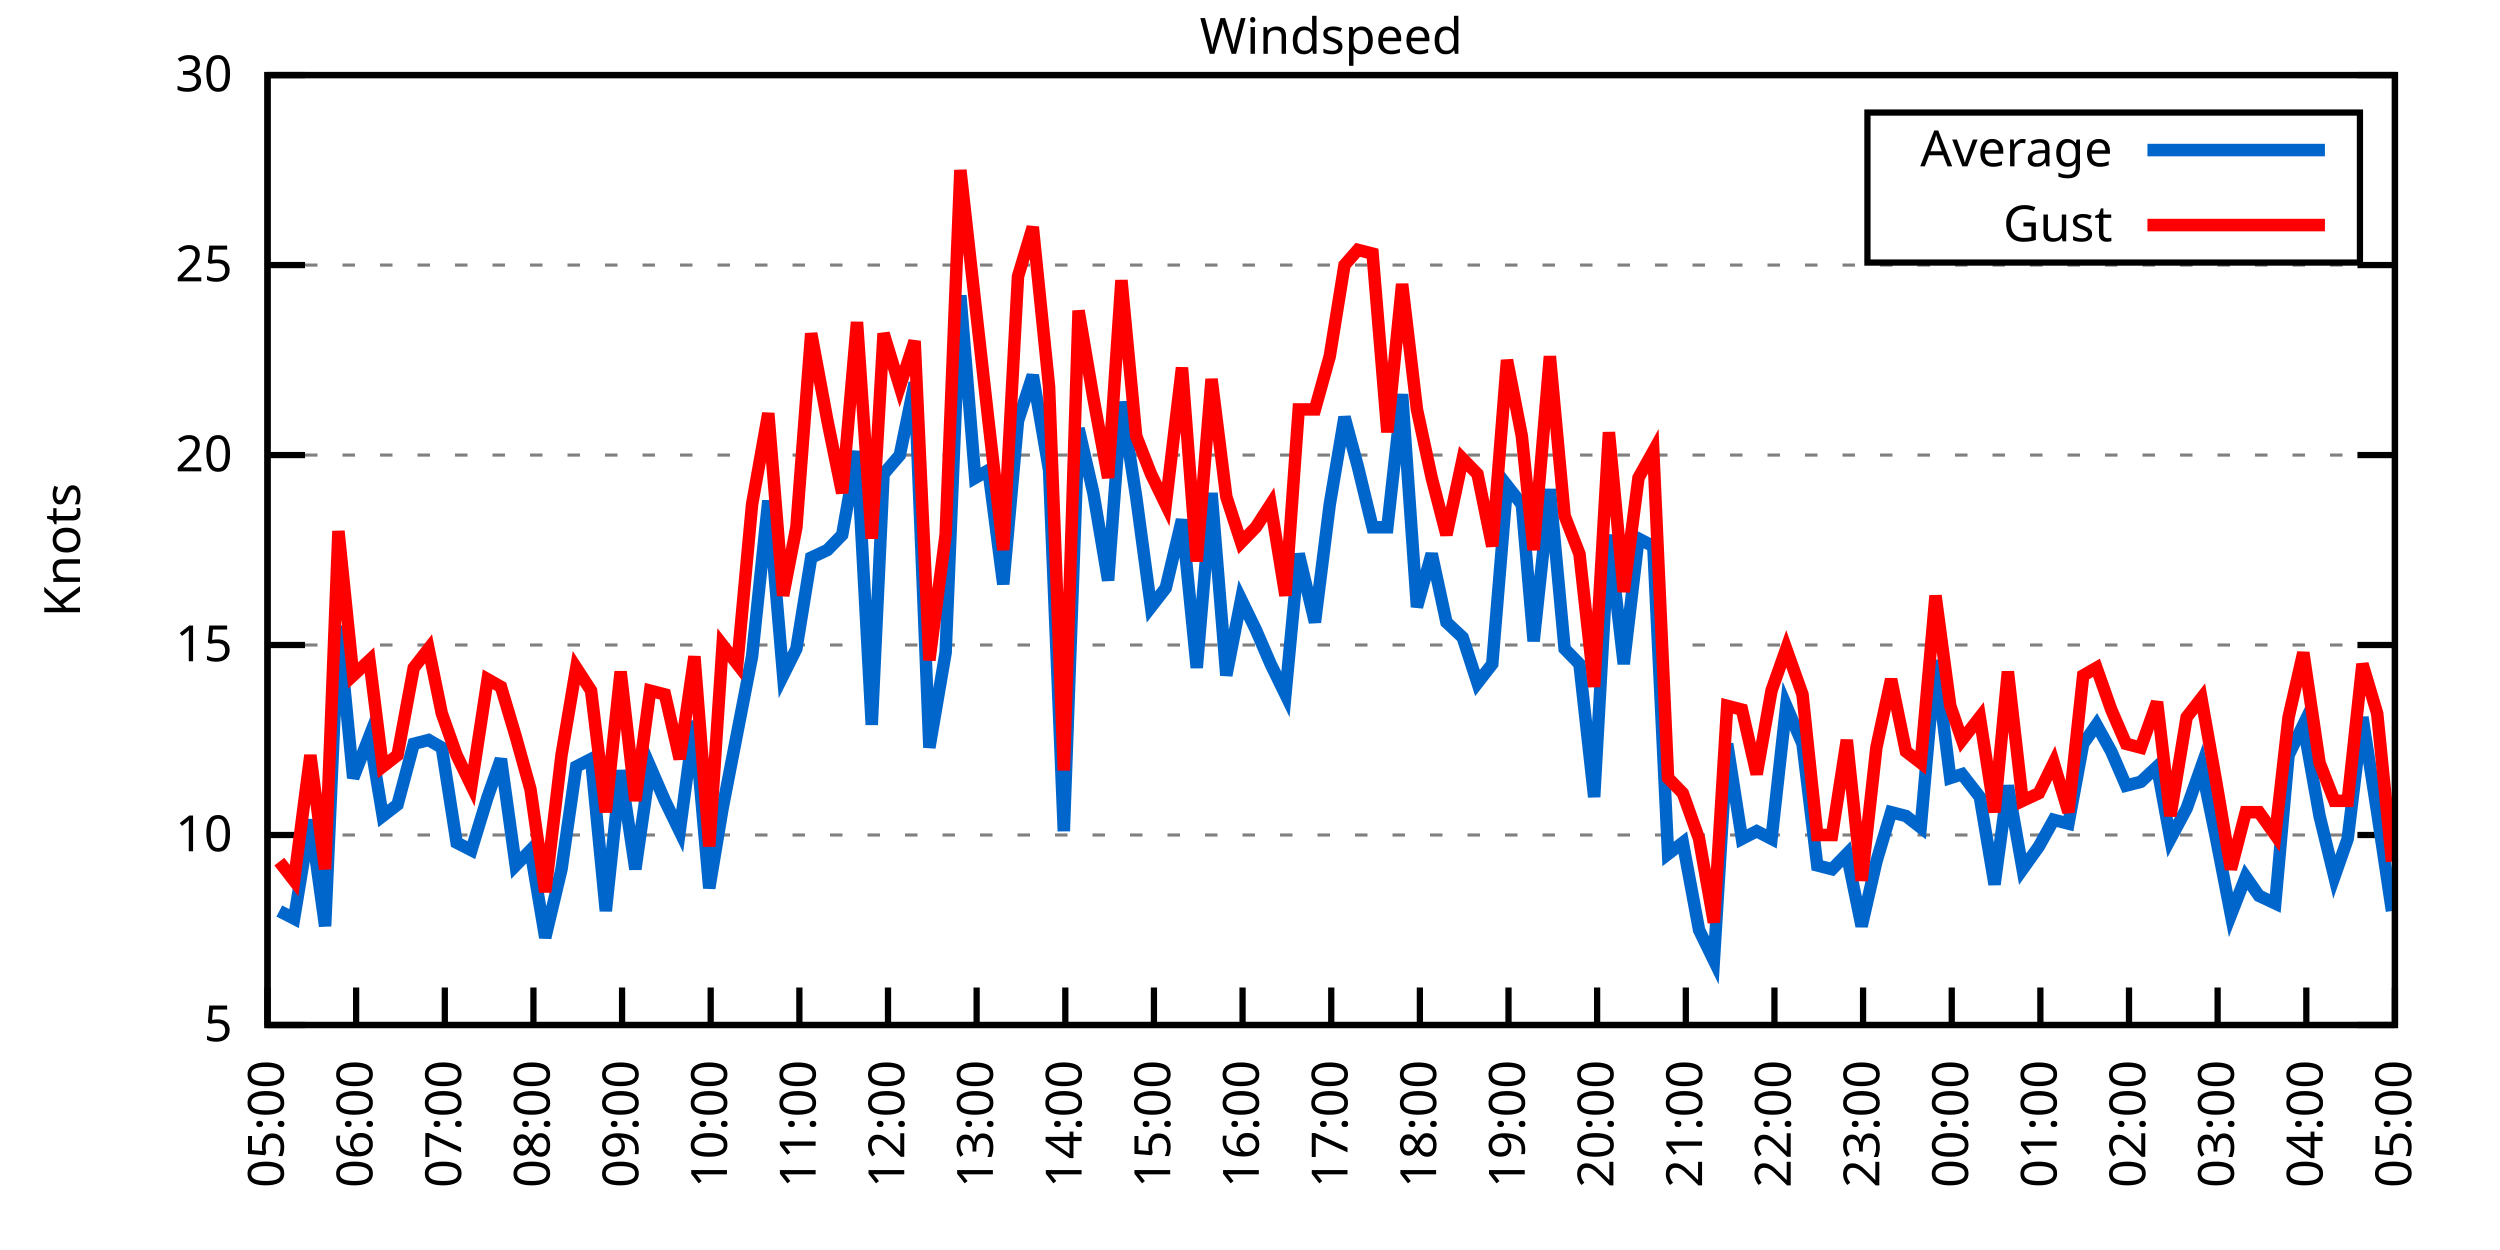
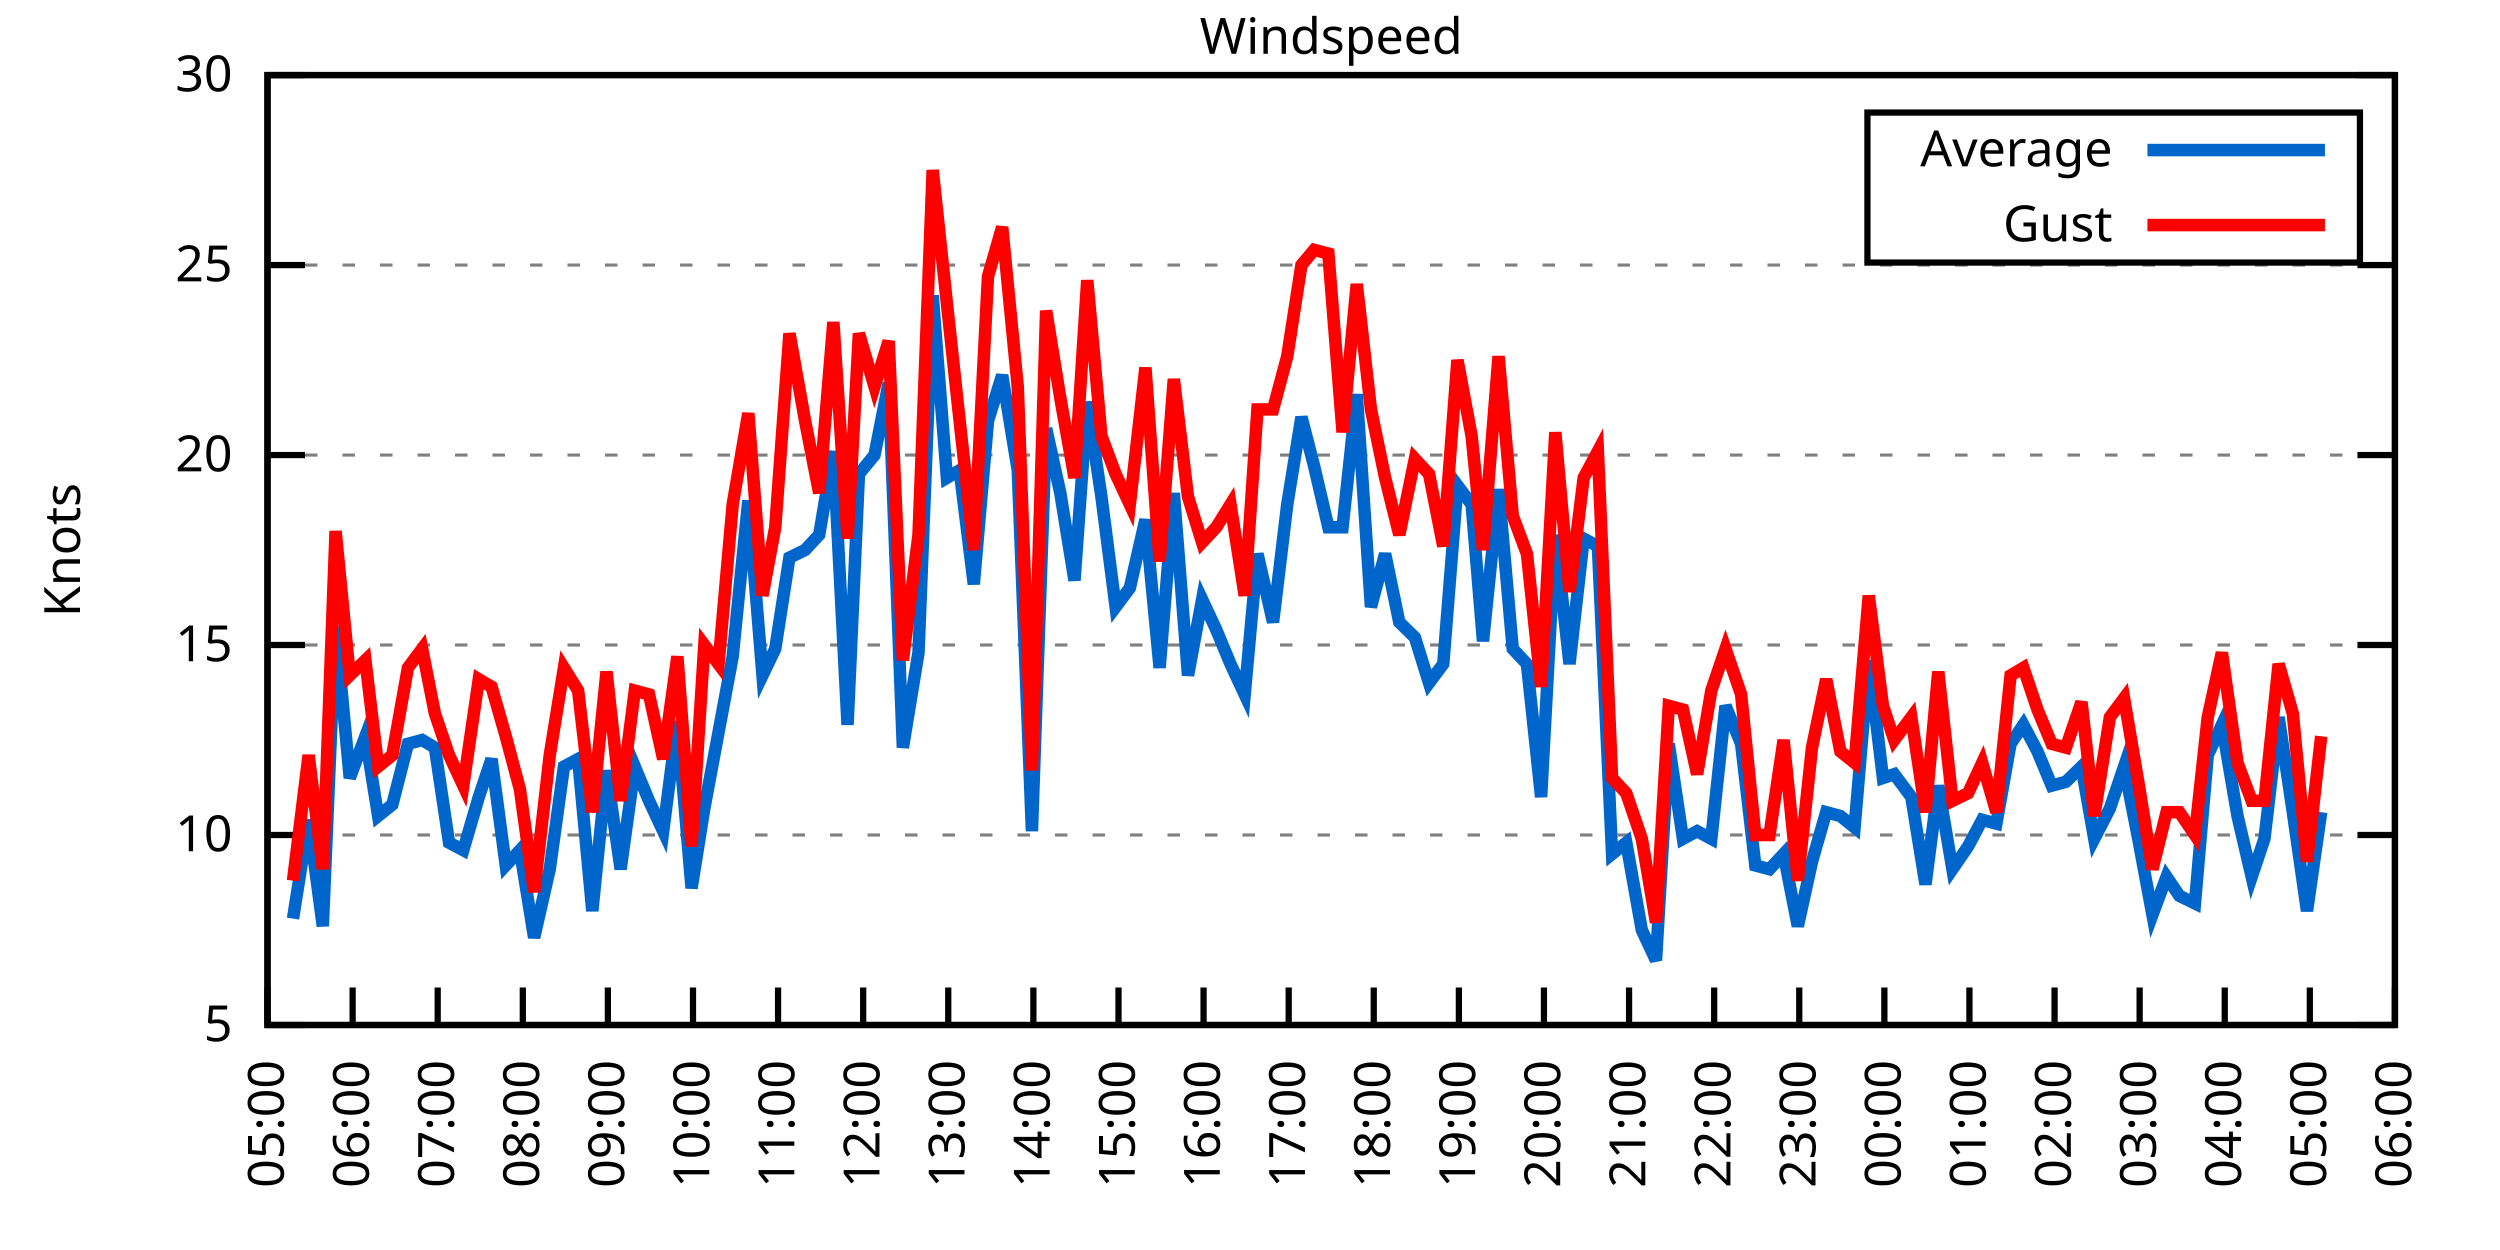
<svg xmlns="http://www.w3.org/2000/svg" xmlns:xlink="http://www.w3.org/1999/xlink" width="400" height="200" viewBox="0 0 400 200">
  <g id="gnuplot_canvas">
    <rect x="0" y="0" width="400" height="200" fill="none" />
    <defs>
      <circle id="gpDot" r="0.5" stroke-width="0.5" stroke="currentColor" />
      <path id="gpPt0" stroke-width="0.333" stroke="currentColor" d="M-1,0 h2 M0,-1 v2" />
      <path id="gpPt1" stroke-width="0.333" stroke="currentColor" d="M-1,-1 L1,1 M1,-1 L-1,1" />
      <path id="gpPt2" stroke-width="0.333" stroke="currentColor" d="M-1,0 L1,0 M0,-1 L0,1 M-1,-1 L1,1 M-1,1 L1,-1" />
      <rect id="gpPt3" stroke-width="0.333" stroke="currentColor" x="-1" y="-1" width="2" height="2" />
      <rect id="gpPt4" stroke-width="0.333" stroke="currentColor" fill="currentColor" x="-1" y="-1" width="2" height="2" />
      <circle id="gpPt5" stroke-width="0.333" stroke="currentColor" cx="0" cy="0" r="1" />
      <use xlink:href="#gpPt5" id="gpPt6" fill="currentColor" stroke="none" />
      <path id="gpPt7" stroke-width="0.333" stroke="currentColor" d="M0,-1.33 L-1.33,0.67 L1.33,0.67 z" />
      <use xlink:href="#gpPt7" id="gpPt8" fill="currentColor" stroke="none" />
      <use xlink:href="#gpPt7" id="gpPt9" stroke="currentColor" transform="rotate(180)" />
      <use xlink:href="#gpPt9" id="gpPt10" fill="currentColor" stroke="none" />
      <use xlink:href="#gpPt3" id="gpPt11" stroke="currentColor" transform="rotate(45)" />
      <use xlink:href="#gpPt11" id="gpPt12" fill="currentColor" stroke="none" />
      <path id="gpPt13" stroke-width="0.333" stroke="currentColor" d="M0,1.330 L1.265,0.411 L0.782,-1.067 L-0.782,-1.076 L-1.265,0.411 z" />
      <use xlink:href="#gpPt13" id="gpPt14" fill="currentColor" stroke="none" />
      <filter id="textbox" filterUnits="objectBoundingBox" x="0" y="0" height="1" width="1">
        <feFlood flood-color="white" flood-opacity="1" result="bgnd" />
        <feComposite in="SourceGraphic" in2="bgnd" operator="atop" />
      </filter>
      <filter id="greybox" filterUnits="objectBoundingBox" x="0" y="0" height="1" width="1">
        <feFlood flood-color="lightgrey" flood-opacity="1" result="grey" />
        <feComposite in="SourceGraphic" in2="grey" operator="atop" />
      </filter>
    </defs>
    <g fill="none" color="white" stroke="currentColor" stroke-width="1.00" stroke-linecap="butt" stroke-linejoin="miter">
</g>
    <g fill="none" color="black" stroke="currentColor" stroke-width="1.00" stroke-linecap="butt" stroke-linejoin="miter">
      <g stroke="none" shape-rendering="crispEdges">
        <polygon fill="rgb(255, 255, 255)" points="42.80,164.00 383.18,164.00 383.18,12.02 42.80,12.02 " />
      </g>
    </g>
    <g fill="none" color="black" stroke="currentColor" stroke-width="1.00" stroke-linecap="butt" stroke-linejoin="miter">
</g>
    <g fill="none" color="black" stroke="black" stroke-width="0.50" stroke-linecap="butt" stroke-linejoin="miter">
</g>
    <g fill="none" color="gray" stroke="currentColor" stroke-width="0.50" stroke-linecap="butt" stroke-linejoin="miter">
      <path stroke="gray" stroke-dasharray="2,4" class="gridline" d="M42.80,164.00 L383.19,164.00  " />
    </g>
    <g fill="none" color="gray" stroke="gray" stroke-width="1.00" stroke-linecap="butt" stroke-linejoin="miter">
</g>
    <g fill="none" color="black" stroke="currentColor" stroke-width="1.00" stroke-linecap="butt" stroke-linejoin="miter">
      <path stroke="black" d="M42.80,164.00 L48.80,164.00 M383.19,164.00 L377.19,164.00  " />
      <g transform="translate(37.20,166.60)" stroke="none" fill="black" font-family="Sans" font-size="8.00" text-anchor="end">
        <text>
          <tspan font-family="Sans"> 5</tspan>
        </text>
      </g>
    </g>
    <g fill="none" color="black" stroke="currentColor" stroke-width="1.00" stroke-linecap="butt" stroke-linejoin="miter">
</g>
    <g fill="none" color="black" stroke="black" stroke-width="0.50" stroke-linecap="butt" stroke-linejoin="miter">
</g>
    <g fill="none" color="gray" stroke="currentColor" stroke-width="0.50" stroke-linecap="butt" stroke-linejoin="miter">
      <path stroke="gray" stroke-dasharray="2,4" class="gridline" d="M42.80,133.60 L383.19,133.60  " />
    </g>
    <g fill="none" color="gray" stroke="gray" stroke-width="1.00" stroke-linecap="butt" stroke-linejoin="miter">
</g>
    <g fill="none" color="black" stroke="currentColor" stroke-width="1.00" stroke-linecap="butt" stroke-linejoin="miter">
      <path stroke="black" d="M42.80,133.60 L48.80,133.60 M383.19,133.60 L377.19,133.60  " />
      <g transform="translate(37.20,136.20)" stroke="none" fill="black" font-family="Sans" font-size="8.00" text-anchor="end">
        <text>
          <tspan font-family="Sans"> 10</tspan>
        </text>
      </g>
    </g>
    <g fill="none" color="black" stroke="currentColor" stroke-width="1.00" stroke-linecap="butt" stroke-linejoin="miter">
</g>
    <g fill="none" color="black" stroke="black" stroke-width="0.50" stroke-linecap="butt" stroke-linejoin="miter">
</g>
    <g fill="none" color="gray" stroke="currentColor" stroke-width="0.50" stroke-linecap="butt" stroke-linejoin="miter">
      <path stroke="gray" stroke-dasharray="2,4" class="gridline" d="M42.80,103.20 L383.19,103.20  " />
    </g>
    <g fill="none" color="gray" stroke="gray" stroke-width="1.00" stroke-linecap="butt" stroke-linejoin="miter">
</g>
    <g fill="none" color="black" stroke="currentColor" stroke-width="1.00" stroke-linecap="butt" stroke-linejoin="miter">
      <path stroke="black" d="M42.80,103.20 L48.80,103.20 M383.19,103.20 L377.19,103.20  " />
      <g transform="translate(37.20,105.80)" stroke="none" fill="black" font-family="Sans" font-size="8.00" text-anchor="end">
        <text>
          <tspan font-family="Sans"> 15</tspan>
        </text>
      </g>
    </g>
    <g fill="none" color="black" stroke="currentColor" stroke-width="1.00" stroke-linecap="butt" stroke-linejoin="miter">
</g>
    <g fill="none" color="black" stroke="black" stroke-width="0.50" stroke-linecap="butt" stroke-linejoin="miter">
</g>
    <g fill="none" color="gray" stroke="currentColor" stroke-width="0.50" stroke-linecap="butt" stroke-linejoin="miter">
      <path stroke="gray" stroke-dasharray="2,4" class="gridline" d="M42.80,72.81 L383.19,72.81  " />
    </g>
    <g fill="none" color="gray" stroke="gray" stroke-width="1.00" stroke-linecap="butt" stroke-linejoin="miter">
</g>
    <g fill="none" color="black" stroke="currentColor" stroke-width="1.00" stroke-linecap="butt" stroke-linejoin="miter">
      <path stroke="black" d="M42.80,72.81 L48.80,72.81 M383.19,72.81 L377.19,72.81  " />
      <g transform="translate(37.20,75.41)" stroke="none" fill="black" font-family="Sans" font-size="8.00" text-anchor="end">
        <text>
          <tspan font-family="Sans"> 20</tspan>
        </text>
      </g>
    </g>
    <g fill="none" color="black" stroke="currentColor" stroke-width="1.00" stroke-linecap="butt" stroke-linejoin="miter">
</g>
    <g fill="none" color="black" stroke="black" stroke-width="0.50" stroke-linecap="butt" stroke-linejoin="miter">
</g>
    <g fill="none" color="gray" stroke="currentColor" stroke-width="0.50" stroke-linecap="butt" stroke-linejoin="miter">
      <path stroke="gray" stroke-dasharray="2,4" class="gridline" d="M42.80,42.41 L383.19,42.41  " />
    </g>
    <g fill="none" color="gray" stroke="gray" stroke-width="1.00" stroke-linecap="butt" stroke-linejoin="miter">
</g>
    <g fill="none" color="black" stroke="currentColor" stroke-width="1.00" stroke-linecap="butt" stroke-linejoin="miter">
      <path stroke="black" d="M42.80,42.41 L48.80,42.41 M383.19,42.41 L377.19,42.41  " />
      <g transform="translate(37.20,45.01)" stroke="none" fill="black" font-family="Sans" font-size="8.00" text-anchor="end">
        <text>
          <tspan font-family="Sans"> 25</tspan>
        </text>
      </g>
    </g>
    <g fill="none" color="black" stroke="currentColor" stroke-width="1.00" stroke-linecap="butt" stroke-linejoin="miter">
</g>
    <g fill="none" color="black" stroke="black" stroke-width="0.50" stroke-linecap="butt" stroke-linejoin="miter">
</g>
    <g fill="none" color="gray" stroke="currentColor" stroke-width="0.50" stroke-linecap="butt" stroke-linejoin="miter">
      <path stroke="gray" stroke-dasharray="2,4" class="gridline" d="M42.80,12.01 L383.19,12.01  " />
    </g>
    <g fill="none" color="gray" stroke="gray" stroke-width="1.00" stroke-linecap="butt" stroke-linejoin="miter">
</g>
    <g fill="none" color="black" stroke="currentColor" stroke-width="1.00" stroke-linecap="butt" stroke-linejoin="miter">
      <path stroke="black" d="M42.80,12.01 L48.80,12.01 M383.19,12.01 L377.19,12.01  " />
      <g transform="translate(37.20,14.61)" stroke="none" fill="black" font-family="Sans" font-size="8.00" text-anchor="end">
        <text>
          <tspan font-family="Sans"> 30</tspan>
        </text>
      </g>
    </g>
    <g fill="none" color="black" stroke="currentColor" stroke-width="1.00" stroke-linecap="butt" stroke-linejoin="miter">
      <path stroke="black" d="M42.80,164.00 L42.80,158.00  " />
      <g transform="translate(45.40,169.60) rotate(270.00)" stroke="none" fill="black" font-family="Sans" font-size="8.00" text-anchor="end">
        <text>
          <tspan font-family="Sans">05:00</tspan>
        </text>
      </g>
    </g>
    <g fill="none" color="black" stroke="currentColor" stroke-width="1.00" stroke-linecap="butt" stroke-linejoin="miter">
-       <path stroke="black" d="M56.98,164.00 L56.98,158.00  " />
-       <g transform="translate(59.58,169.60) rotate(270.00)" stroke="none" fill="black" font-family="Sans" font-size="8.00" text-anchor="end">
+       <path stroke="black" d="M56.42,164.00 L56.42,158.00  " />
+       <g transform="translate(59.02,169.60) rotate(270.00)" stroke="none" fill="black" font-family="Sans" font-size="8.00" text-anchor="end">
        <text>
          <tspan font-family="Sans">06:00</tspan>
        </text>
      </g>
    </g>
    <g fill="none" color="black" stroke="currentColor" stroke-width="1.00" stroke-linecap="butt" stroke-linejoin="miter">
-       <path stroke="black" d="M71.17,164.00 L71.17,158.00  " />
-       <g transform="translate(73.77,169.60) rotate(270.00)" stroke="none" fill="black" font-family="Sans" font-size="8.00" text-anchor="end">
+       <path stroke="black" d="M70.03,164.00 L70.03,158.00  " />
+       <g transform="translate(72.63,169.60) rotate(270.00)" stroke="none" fill="black" font-family="Sans" font-size="8.00" text-anchor="end">
        <text>
          <tspan font-family="Sans">07:00</tspan>
        </text>
      </g>
    </g>
    <g fill="none" color="black" stroke="currentColor" stroke-width="1.00" stroke-linecap="butt" stroke-linejoin="miter">
-       <path stroke="black" d="M85.35,164.00 L85.35,158.00  " />
-       <g transform="translate(87.95,169.60) rotate(270.00)" stroke="none" fill="black" font-family="Sans" font-size="8.00" text-anchor="end">
+       <path stroke="black" d="M83.65,164.00 L83.65,158.00  " />
+       <g transform="translate(86.25,169.60) rotate(270.00)" stroke="none" fill="black" font-family="Sans" font-size="8.00" text-anchor="end">
        <text>
          <tspan font-family="Sans">08:00</tspan>
        </text>
      </g>
    </g>
    <g fill="none" color="black" stroke="currentColor" stroke-width="1.00" stroke-linecap="butt" stroke-linejoin="miter">
-       <path stroke="black" d="M99.53,164.00 L99.53,158.00  " />
-       <g transform="translate(102.13,169.60) rotate(270.00)" stroke="none" fill="black" font-family="Sans" font-size="8.00" text-anchor="end">
+       <path stroke="black" d="M97.26,164.00 L97.26,158.00  " />
+       <g transform="translate(99.86,169.60) rotate(270.00)" stroke="none" fill="black" font-family="Sans" font-size="8.00" text-anchor="end">
        <text>
          <tspan font-family="Sans">09:00</tspan>
        </text>
      </g>
    </g>
    <g fill="none" color="black" stroke="currentColor" stroke-width="1.00" stroke-linecap="butt" stroke-linejoin="miter">
-       <path stroke="black" d="M113.71,164.00 L113.71,158.00  " />
-       <g transform="translate(116.31,169.60) rotate(270.00)" stroke="none" fill="black" font-family="Sans" font-size="8.00" text-anchor="end">
+       <path stroke="black" d="M110.88,164.00 L110.88,158.00  " />
+       <g transform="translate(113.48,169.60) rotate(270.00)" stroke="none" fill="black" font-family="Sans" font-size="8.00" text-anchor="end">
        <text>
          <tspan font-family="Sans">10:00</tspan>
        </text>
      </g>
    </g>
    <g fill="none" color="black" stroke="currentColor" stroke-width="1.00" stroke-linecap="butt" stroke-linejoin="miter">
-       <path stroke="black" d="M127.90,164.00 L127.90,158.00  " />
-       <g transform="translate(130.50,169.60) rotate(270.00)" stroke="none" fill="black" font-family="Sans" font-size="8.00" text-anchor="end">
+       <path stroke="black" d="M124.49,164.00 L124.49,158.00  " />
+       <g transform="translate(127.09,169.60) rotate(270.00)" stroke="none" fill="black" font-family="Sans" font-size="8.00" text-anchor="end">
        <text>
          <tspan font-family="Sans">11:00</tspan>
        </text>
      </g>
    </g>
    <g fill="none" color="black" stroke="currentColor" stroke-width="1.00" stroke-linecap="butt" stroke-linejoin="miter">
-       <path stroke="black" d="M142.08,164.00 L142.08,158.00  " />
-       <g transform="translate(144.68,169.60) rotate(270.00)" stroke="none" fill="black" font-family="Sans" font-size="8.00" text-anchor="end">
+       <path stroke="black" d="M138.11,164.00 L138.11,158.00  " />
+       <g transform="translate(140.71,169.60) rotate(270.00)" stroke="none" fill="black" font-family="Sans" font-size="8.00" text-anchor="end">
        <text>
          <tspan font-family="Sans">12:00</tspan>
        </text>
      </g>
    </g>
    <g fill="none" color="black" stroke="currentColor" stroke-width="1.00" stroke-linecap="butt" stroke-linejoin="miter">
-       <path stroke="black" d="M156.26,164.00 L156.26,158.00  " />
-       <g transform="translate(158.86,169.60) rotate(270.00)" stroke="none" fill="black" font-family="Sans" font-size="8.00" text-anchor="end">
+       <path stroke="black" d="M151.72,164.00 L151.72,158.00  " />
+       <g transform="translate(154.32,169.60) rotate(270.00)" stroke="none" fill="black" font-family="Sans" font-size="8.00" text-anchor="end">
        <text>
          <tspan font-family="Sans">13:00</tspan>
        </text>
      </g>
    </g>
    <g fill="none" color="black" stroke="currentColor" stroke-width="1.00" stroke-linecap="butt" stroke-linejoin="miter">
-       <path stroke="black" d="M170.45,164.00 L170.45,158.00  " />
-       <g transform="translate(173.05,169.60) rotate(270.00)" stroke="none" fill="black" font-family="Sans" font-size="8.00" text-anchor="end">
+       <path stroke="black" d="M165.34,164.00 L165.34,158.00  " />
+       <g transform="translate(167.94,169.60) rotate(270.00)" stroke="none" fill="black" font-family="Sans" font-size="8.00" text-anchor="end">
        <text>
          <tspan font-family="Sans">14:00</tspan>
        </text>
      </g>
    </g>
    <g fill="none" color="black" stroke="currentColor" stroke-width="1.00" stroke-linecap="butt" stroke-linejoin="miter">
-       <path stroke="black" d="M184.63,164.00 L184.63,158.00  " />
-       <g transform="translate(187.23,169.60) rotate(270.00)" stroke="none" fill="black" font-family="Sans" font-size="8.00" text-anchor="end">
+       <path stroke="black" d="M178.96,164.00 L178.96,158.00  " />
+       <g transform="translate(181.56,169.60) rotate(270.00)" stroke="none" fill="black" font-family="Sans" font-size="8.00" text-anchor="end">
        <text>
          <tspan font-family="Sans">15:00</tspan>
        </text>
      </g>
    </g>
    <g fill="none" color="black" stroke="currentColor" stroke-width="1.00" stroke-linecap="butt" stroke-linejoin="miter">
-       <path stroke="black" d="M198.81,164.00 L198.81,158.00  " />
-       <g transform="translate(201.41,169.60) rotate(270.00)" stroke="none" fill="black" font-family="Sans" font-size="8.00" text-anchor="end">
+       <path stroke="black" d="M192.57,164.00 L192.57,158.00  " />
+       <g transform="translate(195.17,169.60) rotate(270.00)" stroke="none" fill="black" font-family="Sans" font-size="8.00" text-anchor="end">
        <text>
          <tspan font-family="Sans">16:00</tspan>
        </text>
      </g>
    </g>
    <g fill="none" color="black" stroke="currentColor" stroke-width="1.00" stroke-linecap="butt" stroke-linejoin="miter">
-       <path stroke="black" d="M213.00,164.00 L213.00,158.00  " />
-       <g transform="translate(215.60,169.60) rotate(270.00)" stroke="none" fill="black" font-family="Sans" font-size="8.00" text-anchor="end">
+       <path stroke="black" d="M206.19,164.00 L206.19,158.00  " />
+       <g transform="translate(208.79,169.60) rotate(270.00)" stroke="none" fill="black" font-family="Sans" font-size="8.00" text-anchor="end">
        <text>
          <tspan font-family="Sans">17:00</tspan>
        </text>
      </g>
    </g>
    <g fill="none" color="black" stroke="currentColor" stroke-width="1.00" stroke-linecap="butt" stroke-linejoin="miter">
-       <path stroke="black" d="M227.18,164.00 L227.18,158.00  " />
-       <g transform="translate(229.78,169.60) rotate(270.00)" stroke="none" fill="black" font-family="Sans" font-size="8.00" text-anchor="end">
+       <path stroke="black" d="M219.80,164.00 L219.80,158.00  " />
+       <g transform="translate(222.40,169.60) rotate(270.00)" stroke="none" fill="black" font-family="Sans" font-size="8.00" text-anchor="end">
        <text>
          <tspan font-family="Sans">18:00</tspan>
        </text>
      </g>
    </g>
    <g fill="none" color="black" stroke="currentColor" stroke-width="1.00" stroke-linecap="butt" stroke-linejoin="miter">
-       <path stroke="black" d="M241.36,164.00 L241.36,158.00  " />
-       <g transform="translate(243.96,169.60) rotate(270.00)" stroke="none" fill="black" font-family="Sans" font-size="8.00" text-anchor="end">
+       <path stroke="black" d="M233.42,164.00 L233.42,158.00  " />
+       <g transform="translate(236.02,169.60) rotate(270.00)" stroke="none" fill="black" font-family="Sans" font-size="8.00" text-anchor="end">
        <text>
          <tspan font-family="Sans">19:00</tspan>
        </text>
      </g>
    </g>
    <g fill="none" color="black" stroke="currentColor" stroke-width="1.00" stroke-linecap="butt" stroke-linejoin="miter">
-       <path stroke="black" d="M255.54,164.00 L255.54,158.00  " />
-       <g transform="translate(258.14,169.60) rotate(270.00)" stroke="none" fill="black" font-family="Sans" font-size="8.00" text-anchor="end">
+       <path stroke="black" d="M247.03,164.00 L247.03,158.00  " />
+       <g transform="translate(249.63,169.60) rotate(270.00)" stroke="none" fill="black" font-family="Sans" font-size="8.00" text-anchor="end">
        <text>
          <tspan font-family="Sans">20:00</tspan>
        </text>
      </g>
    </g>
    <g fill="none" color="black" stroke="currentColor" stroke-width="1.00" stroke-linecap="butt" stroke-linejoin="miter">
-       <path stroke="black" d="M269.73,164.00 L269.73,158.00  " />
-       <g transform="translate(272.33,169.60) rotate(270.00)" stroke="none" fill="black" font-family="Sans" font-size="8.00" text-anchor="end">
+       <path stroke="black" d="M260.65,164.00 L260.65,158.00  " />
+       <g transform="translate(263.25,169.60) rotate(270.00)" stroke="none" fill="black" font-family="Sans" font-size="8.00" text-anchor="end">
        <text>
          <tspan font-family="Sans">21:00</tspan>
        </text>
      </g>
    </g>
    <g fill="none" color="black" stroke="currentColor" stroke-width="1.00" stroke-linecap="butt" stroke-linejoin="miter">
-       <path stroke="black" d="M283.91,164.00 L283.91,158.00  " />
-       <g transform="translate(286.51,169.60) rotate(270.00)" stroke="none" fill="black" font-family="Sans" font-size="8.00" text-anchor="end">
+       <path stroke="black" d="M274.27,164.00 L274.27,158.00  " />
+       <g transform="translate(276.87,169.60) rotate(270.00)" stroke="none" fill="black" font-family="Sans" font-size="8.00" text-anchor="end">
        <text>
          <tspan font-family="Sans">22:00</tspan>
        </text>
      </g>
    </g>
    <g fill="none" color="black" stroke="currentColor" stroke-width="1.00" stroke-linecap="butt" stroke-linejoin="miter">
-       <path stroke="black" d="M298.09,164.00 L298.09,158.00  " />
-       <g transform="translate(300.69,169.60) rotate(270.00)" stroke="none" fill="black" font-family="Sans" font-size="8.00" text-anchor="end">
+       <path stroke="black" d="M287.88,164.00 L287.88,158.00  " />
+       <g transform="translate(290.48,169.60) rotate(270.00)" stroke="none" fill="black" font-family="Sans" font-size="8.00" text-anchor="end">
        <text>
          <tspan font-family="Sans">23:00</tspan>
        </text>
      </g>
    </g>
    <g fill="none" color="black" stroke="currentColor" stroke-width="1.00" stroke-linecap="butt" stroke-linejoin="miter">
-       <path stroke="black" d="M312.28,164.00 L312.28,158.00  " />
-       <g transform="translate(314.88,169.60) rotate(270.00)" stroke="none" fill="black" font-family="Sans" font-size="8.00" text-anchor="end">
+       <path stroke="black" d="M301.50,164.00 L301.50,158.00  " />
+       <g transform="translate(304.10,169.60) rotate(270.00)" stroke="none" fill="black" font-family="Sans" font-size="8.00" text-anchor="end">
        <text>
          <tspan font-family="Sans">00:00</tspan>
        </text>
      </g>
    </g>
    <g fill="none" color="black" stroke="currentColor" stroke-width="1.00" stroke-linecap="butt" stroke-linejoin="miter">
-       <path stroke="black" d="M326.46,164.00 L326.46,158.00  " />
-       <g transform="translate(329.06,169.60) rotate(270.00)" stroke="none" fill="black" font-family="Sans" font-size="8.00" text-anchor="end">
+       <path stroke="black" d="M315.11,164.00 L315.11,158.00  " />
+       <g transform="translate(317.71,169.60) rotate(270.00)" stroke="none" fill="black" font-family="Sans" font-size="8.00" text-anchor="end">
        <text>
          <tspan font-family="Sans">01:00</tspan>
        </text>
      </g>
    </g>
    <g fill="none" color="black" stroke="currentColor" stroke-width="1.00" stroke-linecap="butt" stroke-linejoin="miter">
-       <path stroke="black" d="M340.64,164.00 L340.64,158.00  " />
-       <g transform="translate(343.24,169.60) rotate(270.00)" stroke="none" fill="black" font-family="Sans" font-size="8.00" text-anchor="end">
+       <path stroke="black" d="M328.73,164.00 L328.73,158.00  " />
+       <g transform="translate(331.33,169.60) rotate(270.00)" stroke="none" fill="black" font-family="Sans" font-size="8.00" text-anchor="end">
        <text>
          <tspan font-family="Sans">02:00</tspan>
        </text>
      </g>
    </g>
    <g fill="none" color="black" stroke="currentColor" stroke-width="1.00" stroke-linecap="butt" stroke-linejoin="miter">
-       <path stroke="black" d="M354.82,164.00 L354.82,158.00  " />
-       <g transform="translate(357.42,169.60) rotate(270.00)" stroke="none" fill="black" font-family="Sans" font-size="8.00" text-anchor="end">
+       <path stroke="black" d="M342.34,164.00 L342.34,158.00  " />
+       <g transform="translate(344.94,169.60) rotate(270.00)" stroke="none" fill="black" font-family="Sans" font-size="8.00" text-anchor="end">
        <text>
          <tspan font-family="Sans">03:00</tspan>
        </text>
      </g>
    </g>
    <g fill="none" color="black" stroke="currentColor" stroke-width="1.00" stroke-linecap="butt" stroke-linejoin="miter">
-       <path stroke="black" d="M369.01,164.00 L369.01,158.00  " />
-       <g transform="translate(371.61,169.60) rotate(270.00)" stroke="none" fill="black" font-family="Sans" font-size="8.00" text-anchor="end">
+       <path stroke="black" d="M355.96,164.00 L355.96,158.00  " />
+       <g transform="translate(358.56,169.60) rotate(270.00)" stroke="none" fill="black" font-family="Sans" font-size="8.00" text-anchor="end">
        <text>
          <tspan font-family="Sans">04:00</tspan>
+         </text>
+       </g>
+     </g>
+     <g fill="none" color="black" stroke="currentColor" stroke-width="1.00" stroke-linecap="butt" stroke-linejoin="miter">
+       <path stroke="black" d="M369.57,164.00 L369.57,158.00  " />
+       <g transform="translate(372.17,169.60) rotate(270.00)" stroke="none" fill="black" font-family="Sans" font-size="8.00" text-anchor="end">
+         <text>
+           <tspan font-family="Sans">05:00</tspan>
        </text>
      </g>
    </g>
    <g fill="none" color="black" stroke="currentColor" stroke-width="1.00" stroke-linecap="butt" stroke-linejoin="miter">
      <path stroke="black" d="M383.19,164.00 L383.19,158.00  " />
      <g transform="translate(385.79,169.60) rotate(270.00)" stroke="none" fill="black" font-family="Sans" font-size="8.00" text-anchor="end">
        <text>
-           <tspan font-family="Sans">05:00</tspan>
+           <tspan font-family="Sans">06:00</tspan>
        </text>
      </g>
    </g>
    <g fill="none" color="black" stroke="currentColor" stroke-width="1.00" stroke-linecap="butt" stroke-linejoin="miter">
</g>
    <g fill="none" color="black" stroke="currentColor" stroke-width="1.00" stroke-linecap="butt" stroke-linejoin="miter">
      <path stroke="black" d="M42.80,12.01 L42.80,164.00 L383.19,164.00 L383.19,12.01 L42.80,12.01 Z  " />
    </g>
    <g fill="none" color="black" stroke="currentColor" stroke-width="1.00" stroke-linecap="butt" stroke-linejoin="miter">
</g>
    <g fill="none" color="black" stroke="currentColor" stroke-width="1.00" stroke-linecap="butt" stroke-linejoin="miter">
      <path stroke="black" d="M298.79,42.01 L298.79,18.01 L377.59,18.01 L377.59,42.01 L298.79,42.01 Z  " />
    </g>
    <g id="Windspeed_plot_1">
      <g fill="none" color="white" stroke="black" stroke-width="2.00" stroke-linecap="butt" stroke-linejoin="miter">
</g>
      <g fill="none" color="black" stroke="currentColor" stroke-width="2.00" stroke-linecap="butt" stroke-linejoin="miter">
        <g transform="translate(337.99,26.61)" stroke="none" fill="black" font-family="Sans" font-size="8.00" text-anchor="end">
          <text>
            <tspan font-family="Sans">Average</tspan>
          </text>
        </g>
      </g>
      <g fill="none" color="black" stroke="currentColor" stroke-width="2.00" stroke-linecap="butt" stroke-linejoin="miter">
-         <path stroke="rgb(  0, 102, 204)" d="M343.59,24.01 L371.99,24.01 M44.69,145.76 L47.05,146.98 L49.66,131.17 L52.02,148.19 L54.15,100.16 L56.51,124.48   L59.11,117.80 L61.24,130.56 L63.60,128.74 L66.20,119.01 L68.57,118.40 L70.69,119.62 L73.06,134.82 L75.42,136.03   L78.02,127.52 L80.15,121.44 L82.51,138.47 L84.88,136.03 L87.24,150.02 L89.84,139.07 L92.20,122.66 L94.57,121.44   L96.93,145.76 L99.30,123.27 L101.66,139.07 L104.02,122.66 L106.39,128.13 L108.75,132.99 L111.11,115.36 L113.48,142.11   L115.61,129.35 L117.97,117.19 L120.33,105.03 L122.93,80.10 L125.30,108.07 L127.42,103.81 L129.79,89.22 L132.39,88.00   L134.75,85.57 L137.12,72.20 L139.48,115.97 L141.37,75.85 L143.97,72.81 L146.34,61.25 L148.70,119.62 L151.30,104.42   L153.66,47.27 L156.03,76.45 L158.15,75.24 L160.52,93.48 L162.88,67.33 L165.25,60.04 L167.85,75.24 L170.21,132.99   L172.57,68.55 L174.94,78.89 L177.30,92.87 L179.43,64.29 L181.79,79.49 L184.16,97.12 L186.52,94.08 L189.12,83.14   L191.48,106.85 L193.85,78.89 L196.21,108.07 L198.58,95.91 L200.94,100.77 L203.30,106.24 L205.67,111.11 L207.79,88.61   L210.39,99.56 L212.76,80.71 L215.12,66.73 L217.25,74.63 L219.61,84.36 L221.98,84.36 L224.34,63.08 L226.71,97.12   L229.07,88.61 L231.43,99.56 L234.03,101.99 L236.40,109.28 L238.76,106.24 L241.12,77.67 L243.49,80.71 L245.38,102.60   L247.98,78.28 L250.34,103.81 L252.71,106.24 L255.07,127.52 L257.43,85.57 L259.80,106.24 L262.16,86.18 L264.53,87.40   L266.89,136.64 L269.25,134.82 L271.85,148.80 L274.22,153.66 L276.35,119.01 L278.71,134.21 L281.07,132.99 L283.44,134.21   L285.80,112.93 L288.40,119.01 L290.76,138.47 L293.13,139.07 L295.49,136.64 L297.86,148.19 L300.22,137.86 L302.58,129.95   L304.95,130.56 L307.31,132.39 L309.68,105.64 L312.04,124.48 L313.93,123.87 L316.77,127.52 L319.13,141.51 L321.26,125.70   L323.62,139.07 L326.22,135.43 L328.59,131.17 L330.95,131.78 L333.31,119.01 L335.44,115.97 L337.80,120.23 L340.17,125.70   L342.53,125.09 L345.13,122.66 L347.26,134.21 L349.86,129.35 L352.22,122.66 L354.59,134.21 L356.95,146.37 L359.32,140.29   L361.44,143.33 L364.04,144.55 L366.17,120.83 L368.53,115.97 L371.13,130.56 L373.50,140.29 L375.63,134.21 L377.99,114.76   L380.35,129.95 L382.72,145.76  " />
+         <path stroke="rgb(  0, 102, 204)" d="M343.59,24.01 L371.99,24.01 M46.88,146.98 L49.38,131.17 L51.65,148.19 L53.69,100.16 L55.96,124.48 L58.46,117.80   L60.50,130.56 L62.77,128.74 L65.27,119.01 L67.54,118.40 L69.58,119.62 L71.85,134.82 L74.12,136.03 L76.61,127.52   L78.65,121.44 L80.92,138.47 L83.19,136.03 L85.46,150.02 L87.96,139.07 L90.23,122.66 L92.50,121.44 L94.77,145.76   L97.04,123.27 L99.30,139.07 L101.57,122.66 L103.84,128.13 L106.11,132.99 L108.38,115.36 L110.65,142.11 L112.69,129.35   L114.96,117.19 L117.23,105.03 L119.73,80.10 L122.00,108.07 L124.04,103.81 L126.31,89.22 L128.81,88.00 L131.07,85.57   L133.34,72.20 L135.61,115.97 L137.43,75.85 L139.92,72.81 L142.19,61.25 L144.46,119.62 L146.96,104.42 L149.23,47.27   L151.50,76.45 L153.54,75.24 L155.81,93.48 L158.08,67.33 L160.35,60.04 L162.84,75.24 L165.11,132.99 L167.38,68.55   L169.65,78.89 L171.92,92.87 L173.96,64.29 L176.23,79.49 L178.50,97.12 L180.77,94.08 L183.27,83.14 L185.54,106.85   L187.81,78.89 L190.08,108.07 L192.34,95.91 L194.61,100.77 L196.88,106.24 L199.15,111.11 L201.19,88.61 L203.69,99.56   L205.96,80.71 L208.23,66.73 L210.27,74.63 L212.54,84.36 L214.81,84.36 L217.08,63.08 L219.35,97.12 L221.62,88.61   L223.89,99.56 L226.38,101.99 L228.65,109.28 L230.92,106.24 L233.19,77.67 L235.46,80.71 L237.28,102.60 L239.77,78.28   L242.04,103.81 L244.31,106.24 L246.58,127.52 L248.85,85.57 L251.12,106.24 L253.39,86.18 L255.66,87.40 L257.93,136.64   L260.20,134.82 L262.69,148.80 L264.96,153.66 L267.00,119.01 L269.27,134.21 L271.54,132.99 L273.81,134.21 L276.08,112.93   L278.58,119.01 L280.85,138.47 L283.12,139.07 L285.38,136.64 L287.65,148.19 L289.92,137.86 L292.19,129.95 L294.46,130.56   L296.73,132.39 L299.00,105.64 L301.27,124.48 L303.08,123.87 L305.81,127.52 L308.08,141.51 L310.12,125.70 L312.39,139.07   L314.89,135.43 L317.15,131.17 L319.42,131.78 L321.69,119.01 L323.74,115.97 L326.00,120.23 L328.27,125.70 L330.54,125.09   L333.04,122.66 L335.08,134.21 L337.58,129.35 L339.85,122.66 L342.12,134.21 L344.39,146.37 L346.65,140.29 L348.70,143.33   L351.19,144.55 L353.24,120.83 L355.50,115.97 L358.00,130.56 L360.27,140.29 L362.31,134.21 L364.58,114.76 L366.85,129.95   L369.12,145.76 L371.39,129.95  " />
      </g>
    </g>
    <g id="Windspeed_plot_2">
      <g fill="none" color="black" stroke="currentColor" stroke-width="2.00" stroke-linecap="butt" stroke-linejoin="miter">
        <g transform="translate(337.99,38.61)" stroke="none" fill="black" font-family="Sans" font-size="8.00" text-anchor="end">
          <text>
            <tspan font-family="Sans">Gust</tspan>
          </text>
        </g>
      </g>
      <g fill="none" color="black" stroke="currentColor" stroke-width="2.00" stroke-linecap="butt" stroke-linejoin="miter">
-         <path stroke="rgb(255,   0,   0)" d="M343.59,36.01 L371.99,36.01 M44.69,137.86 L47.05,140.90 L49.66,120.83 L52.02,139.07 L54.15,84.97 L56.51,108.07   L59.11,105.64 L61.24,122.66 L63.60,120.83 L66.20,106.85 L68.57,103.81 L70.69,114.15 L73.06,120.83 L75.42,125.70   L78.02,108.68 L80.15,109.89 L82.51,117.80 L84.88,126.31 L87.24,142.72 L89.84,120.83 L92.20,106.85 L94.57,110.50   L96.93,129.95 L99.30,107.46 L101.66,128.13 L104.02,110.50 L106.39,111.11 L108.75,121.44 L111.11,105.03 L113.48,135.43   L115.61,103.20 L117.97,106.24 L120.33,80.71 L122.93,66.12 L125.30,95.30 L127.42,84.36 L129.79,53.35 L132.39,67.33   L134.75,78.89 L137.12,51.53 L139.48,86.18 L141.37,53.35 L143.97,61.86 L146.34,54.57 L148.70,105.64 L151.30,85.57   L153.66,27.21 L156.03,48.49 L158.15,67.33 L160.52,88.00 L162.88,44.23 L165.25,36.33 L167.85,61.86 L170.21,123.27   L172.57,49.70 L174.94,63.69 L177.30,76.45 L179.43,44.84 L181.79,69.77 L184.16,75.85 L186.52,80.71 L189.12,58.82   L191.48,89.83 L193.85,60.65 L196.21,79.49 L198.58,86.79 L200.94,84.36 L203.30,80.71 L205.67,95.30 L207.79,65.51   L210.39,65.51 L212.76,57.00 L215.12,42.41 L217.25,39.98 L219.61,40.58 L221.98,69.16 L224.34,45.45 L226.71,65.51   L229.07,76.45 L231.43,85.57 L234.03,73.41 L236.40,75.85 L238.76,87.40 L241.12,57.61 L243.49,69.77 L245.38,88.00   L247.98,57.00 L250.34,82.53 L252.71,88.61 L255.07,109.89 L257.43,69.16 L259.80,94.69 L262.16,76.45 L264.53,72.20   L266.89,124.48 L269.25,126.91 L271.85,134.21 L274.22,147.59 L276.35,112.93 L278.71,113.54 L281.07,123.87 L283.44,110.50   L285.80,103.81 L288.40,111.11 L290.76,133.60 L293.13,133.60 L295.49,118.40 L297.86,140.90 L300.22,119.62 L302.58,108.68   L304.95,120.23 L307.31,122.05 L309.68,95.30 L312.04,112.93 L313.93,118.40 L316.77,114.76 L319.13,129.95 L321.26,107.46   L323.62,128.13 L326.22,126.91 L328.59,122.05 L330.95,129.95 L333.31,108.07 L335.44,106.85 L337.80,113.54 L340.17,119.01   L342.53,119.62 L345.13,112.32 L347.26,130.56 L349.86,114.76 L352.22,111.72 L354.59,125.09 L356.95,139.07 L359.32,129.95   L361.44,129.95 L364.04,133.60 L366.17,114.76 L368.53,104.42 L371.13,122.05 L373.50,128.13 L375.63,128.13 L377.99,106.24   L380.35,114.15 L382.72,137.86  " />
+         <path stroke="rgb(255,   0,   0)" d="M343.59,36.01 L371.99,36.01 M46.88,140.90 L49.38,120.83 L51.65,139.07 L53.69,84.97 L55.96,108.07 L58.46,105.64   L60.50,122.66 L62.77,120.83 L65.27,106.85 L67.54,103.81 L69.58,114.15 L71.85,120.83 L74.12,125.70 L76.61,108.68   L78.65,109.89 L80.92,117.80 L83.19,126.31 L85.46,142.72 L87.96,120.83 L90.23,106.85 L92.50,110.50 L94.77,129.95   L97.04,107.46 L99.30,128.13 L101.57,110.50 L103.84,111.11 L106.11,121.44 L108.38,105.03 L110.65,135.43 L112.69,103.20   L114.96,106.24 L117.23,80.71 L119.73,66.12 L122.00,95.30 L124.04,84.36 L126.31,53.35 L128.81,67.33 L131.07,78.89   L133.34,51.53 L135.61,86.18 L137.43,53.35 L139.92,61.86 L142.19,54.57 L144.46,105.64 L146.96,85.57 L149.23,27.21   L151.50,48.49 L153.54,67.33 L155.81,88.00 L158.08,44.23 L160.35,36.33 L162.84,61.86 L165.11,123.27 L167.38,49.70   L169.65,63.69 L171.92,76.45 L173.96,44.84 L176.23,69.77 L178.50,75.85 L180.77,80.71 L183.27,58.82 L185.54,89.83   L187.81,60.65 L190.08,79.49 L192.34,86.79 L194.61,84.36 L196.88,80.71 L199.15,95.30 L201.19,65.51 L203.69,65.51   L205.96,57.00 L208.23,42.41 L210.27,39.98 L212.54,40.58 L214.81,69.16 L217.08,45.45 L219.35,65.51 L221.62,76.45   L223.89,85.57 L226.38,73.41 L228.65,75.85 L230.92,87.40 L233.19,57.61 L235.46,69.77 L237.28,88.00 L239.77,57.00   L242.04,82.53 L244.31,88.61 L246.58,109.89 L248.85,69.16 L251.12,94.69 L253.39,76.45 L255.66,72.20 L257.93,124.48   L260.20,126.91 L262.69,134.21 L264.96,147.59 L267.00,112.93 L269.27,113.54 L271.54,123.87 L273.81,110.50 L276.08,103.81   L278.58,111.11 L280.85,133.60 L283.12,133.60 L285.38,118.40 L287.65,140.90 L289.92,119.62 L292.19,108.68 L294.46,120.23   L296.73,122.05 L299.00,95.30 L301.27,112.93 L303.08,118.40 L305.81,114.76 L308.08,129.95 L310.12,107.46 L312.39,128.13   L314.89,126.91 L317.15,122.05 L319.42,129.95 L321.69,108.07 L323.74,106.85 L326.00,113.54 L328.27,119.01 L330.54,119.62   L333.04,112.32 L335.08,130.56 L337.58,114.76 L339.85,111.72 L342.12,125.09 L344.39,139.07 L346.65,129.95 L348.70,129.95   L351.19,133.60 L353.24,114.76 L355.50,104.42 L358.00,122.05 L360.27,128.13 L362.31,128.13 L364.58,106.24 L366.85,114.15   L369.12,137.86 L371.39,117.80  " />
      </g>
    </g>
    <g fill="none" color="black" stroke="currentColor" stroke-width="2.00" stroke-linecap="butt" stroke-linejoin="miter">
</g>
    <g fill="none" color="black" stroke="black" stroke-width="1.00" stroke-linecap="butt" stroke-linejoin="miter">
</g>
    <g fill="none" color="black" stroke="currentColor" stroke-width="1.00" stroke-linecap="butt" stroke-linejoin="miter">
      <path stroke="black" d="M42.80,12.01 L42.80,164.00 L383.19,164.00 L383.19,12.01 L42.80,12.01 Z  " />
      <g transform="translate(12.80,88.01) rotate(270.00)" stroke="none" fill="black" font-family="Sans" font-size="8.00" text-anchor="middle">
        <text>
          <tspan font-family="Sans">Knots</tspan>
        </text>
      </g>
    </g>
    <g fill="none" color="black" stroke="currentColor" stroke-width="1.00" stroke-linecap="butt" stroke-linejoin="miter">
</g>
    <g fill="none" color="black" stroke="currentColor" stroke-width="1.00" stroke-linecap="butt" stroke-linejoin="miter">
      <g transform="translate(212.99,8.61)" stroke="none" fill="black" font-family="Sans" font-size="8.00" text-anchor="middle">
        <text>
          <tspan font-family="Sans">Windspeed</tspan>
        </text>
      </g>
    </g>
    <g fill="none" color="black" stroke="currentColor" stroke-width="1.00" stroke-linecap="butt" stroke-linejoin="miter">
</g>
  </g>
</svg>
